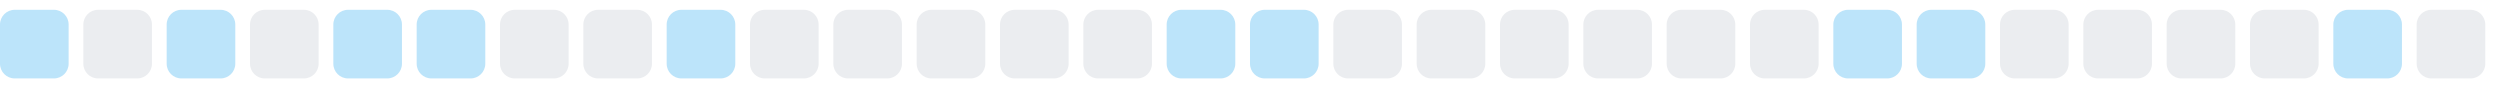
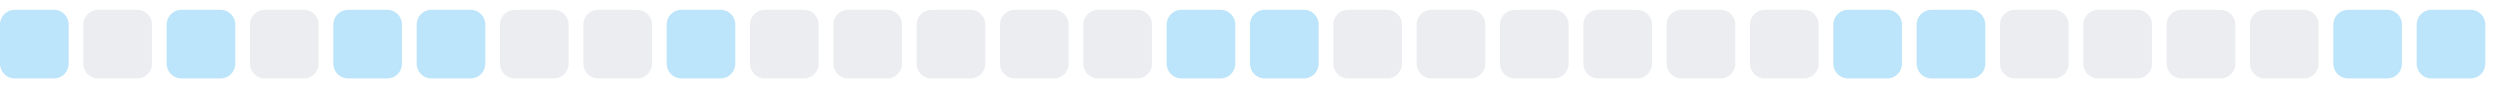
<svg xmlns="http://www.w3.org/2000/svg" width="255" height="9">
  <style>
        .level0 { fill: #ebedf0; }
        .level1 { fill: #bce4fa; }
        .level2 { fill: #75c7f7; }
        .level3 { fill: #30a9f2; }
        .level4 { fill: #008ee6; }
        @media (prefers-color-scheme: dark) {
          .level0 { fill: #161b22; }
          .level1 { fill: #0b3b5c; }
          .level2 { fill: #0a6299; }
          .level3 { fill: #008ee6; }
          .level4 { fill: #5bc4ff; }
        }
      </style>
  <rect x="0.0" y="1" width="7" height="7" rx="1.5" ry="1.5" class="level1" />
  <rect x="8.5" y="1" width="7" height="7" rx="1.5" ry="1.5" class="level0" />
  <rect x="17.0" y="1" width="7" height="7" rx="1.5" ry="1.5" class="level1" />
  <rect x="25.5" y="1" width="7" height="7" rx="1.5" ry="1.5" class="level0" />
  <rect x="34.0" y="1" width="7" height="7" rx="1.5" ry="1.5" class="level1" />
  <rect x="42.5" y="1" width="7" height="7" rx="1.5" ry="1.5" class="level1" />
  <rect x="51.0" y="1" width="7" height="7" rx="1.5" ry="1.5" class="level0" />
  <rect x="59.5" y="1" width="7" height="7" rx="1.5" ry="1.5" class="level0" />
  <rect x="68.0" y="1" width="7" height="7" rx="1.5" ry="1.5" class="level1" />
  <rect x="76.5" y="1" width="7" height="7" rx="1.5" ry="1.5" class="level0" />
  <rect x="85.0" y="1" width="7" height="7" rx="1.5" ry="1.5" class="level0" />
  <rect x="93.5" y="1" width="7" height="7" rx="1.5" ry="1.5" class="level0" />
  <rect x="102.0" y="1" width="7" height="7" rx="1.5" ry="1.5" class="level0" />
  <rect x="110.5" y="1" width="7" height="7" rx="1.5" ry="1.5" class="level0" />
  <rect x="119.0" y="1" width="7" height="7" rx="1.5" ry="1.5" class="level1" />
  <rect x="127.5" y="1" width="7" height="7" rx="1.5" ry="1.5" class="level1" />
  <rect x="136.0" y="1" width="7" height="7" rx="1.5" ry="1.5" class="level0" />
  <rect x="144.5" y="1" width="7" height="7" rx="1.5" ry="1.5" class="level0" />
  <rect x="153.0" y="1" width="7" height="7" rx="1.5" ry="1.5" class="level0" />
  <rect x="161.5" y="1" width="7" height="7" rx="1.5" ry="1.5" class="level0" />
  <rect x="170.0" y="1" width="7" height="7" rx="1.5" ry="1.5" class="level0" />
  <rect x="178.5" y="1" width="7" height="7" rx="1.5" ry="1.5" class="level0" />
  <rect x="187.0" y="1" width="7" height="7" rx="1.5" ry="1.5" class="level1" />
  <rect x="195.5" y="1" width="7" height="7" rx="1.5" ry="1.5" class="level1" />
  <rect x="204.0" y="1" width="7" height="7" rx="1.5" ry="1.5" class="level0" />
  <rect x="212.5" y="1" width="7" height="7" rx="1.5" ry="1.5" class="level0" />
  <rect x="221.0" y="1" width="7" height="7" rx="1.5" ry="1.5" class="level0" />
  <rect x="229.5" y="1" width="7" height="7" rx="1.5" ry="1.5" class="level0" />
  <rect x="238.0" y="1" width="7" height="7" rx="1.5" ry="1.5" class="level1" />
-   <rect x="246.5" y="1" width="7" height="7" rx="1.5" ry="1.5" class="level0" />
+   <rect x="246.5" y="1" width="7" height="7" rx="1.5" ry="1.5" class="level1" />
</svg>
